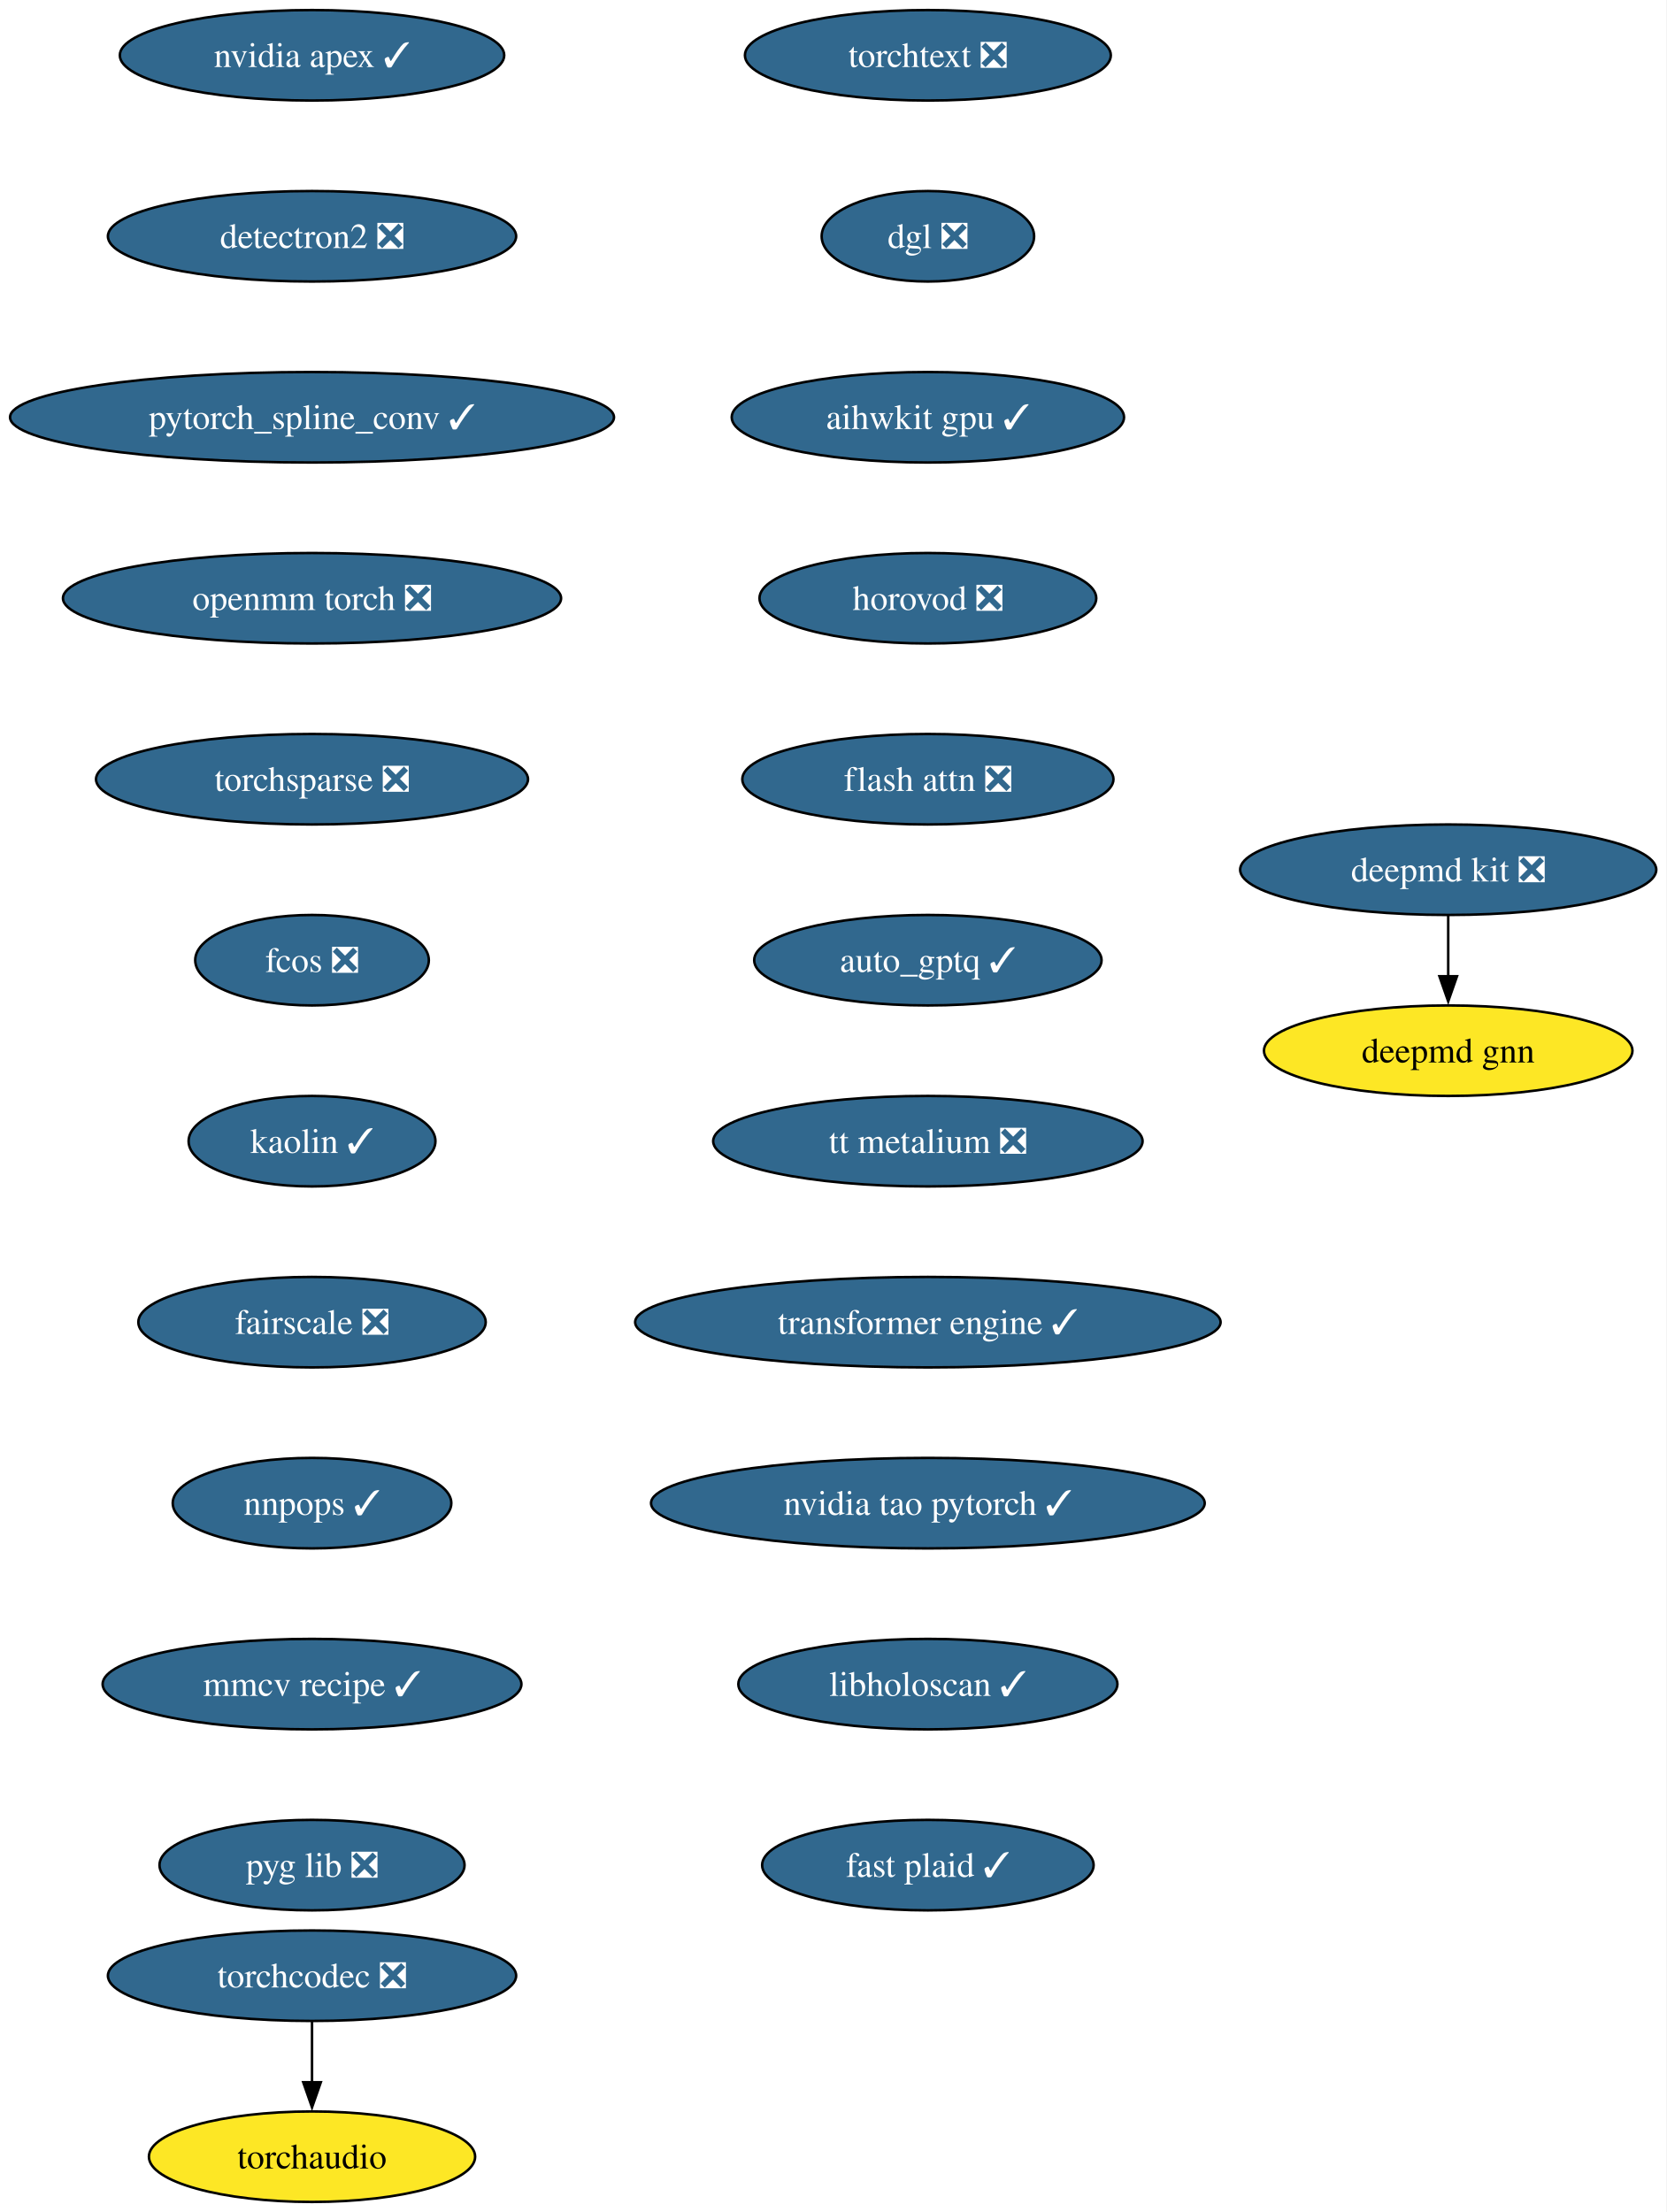
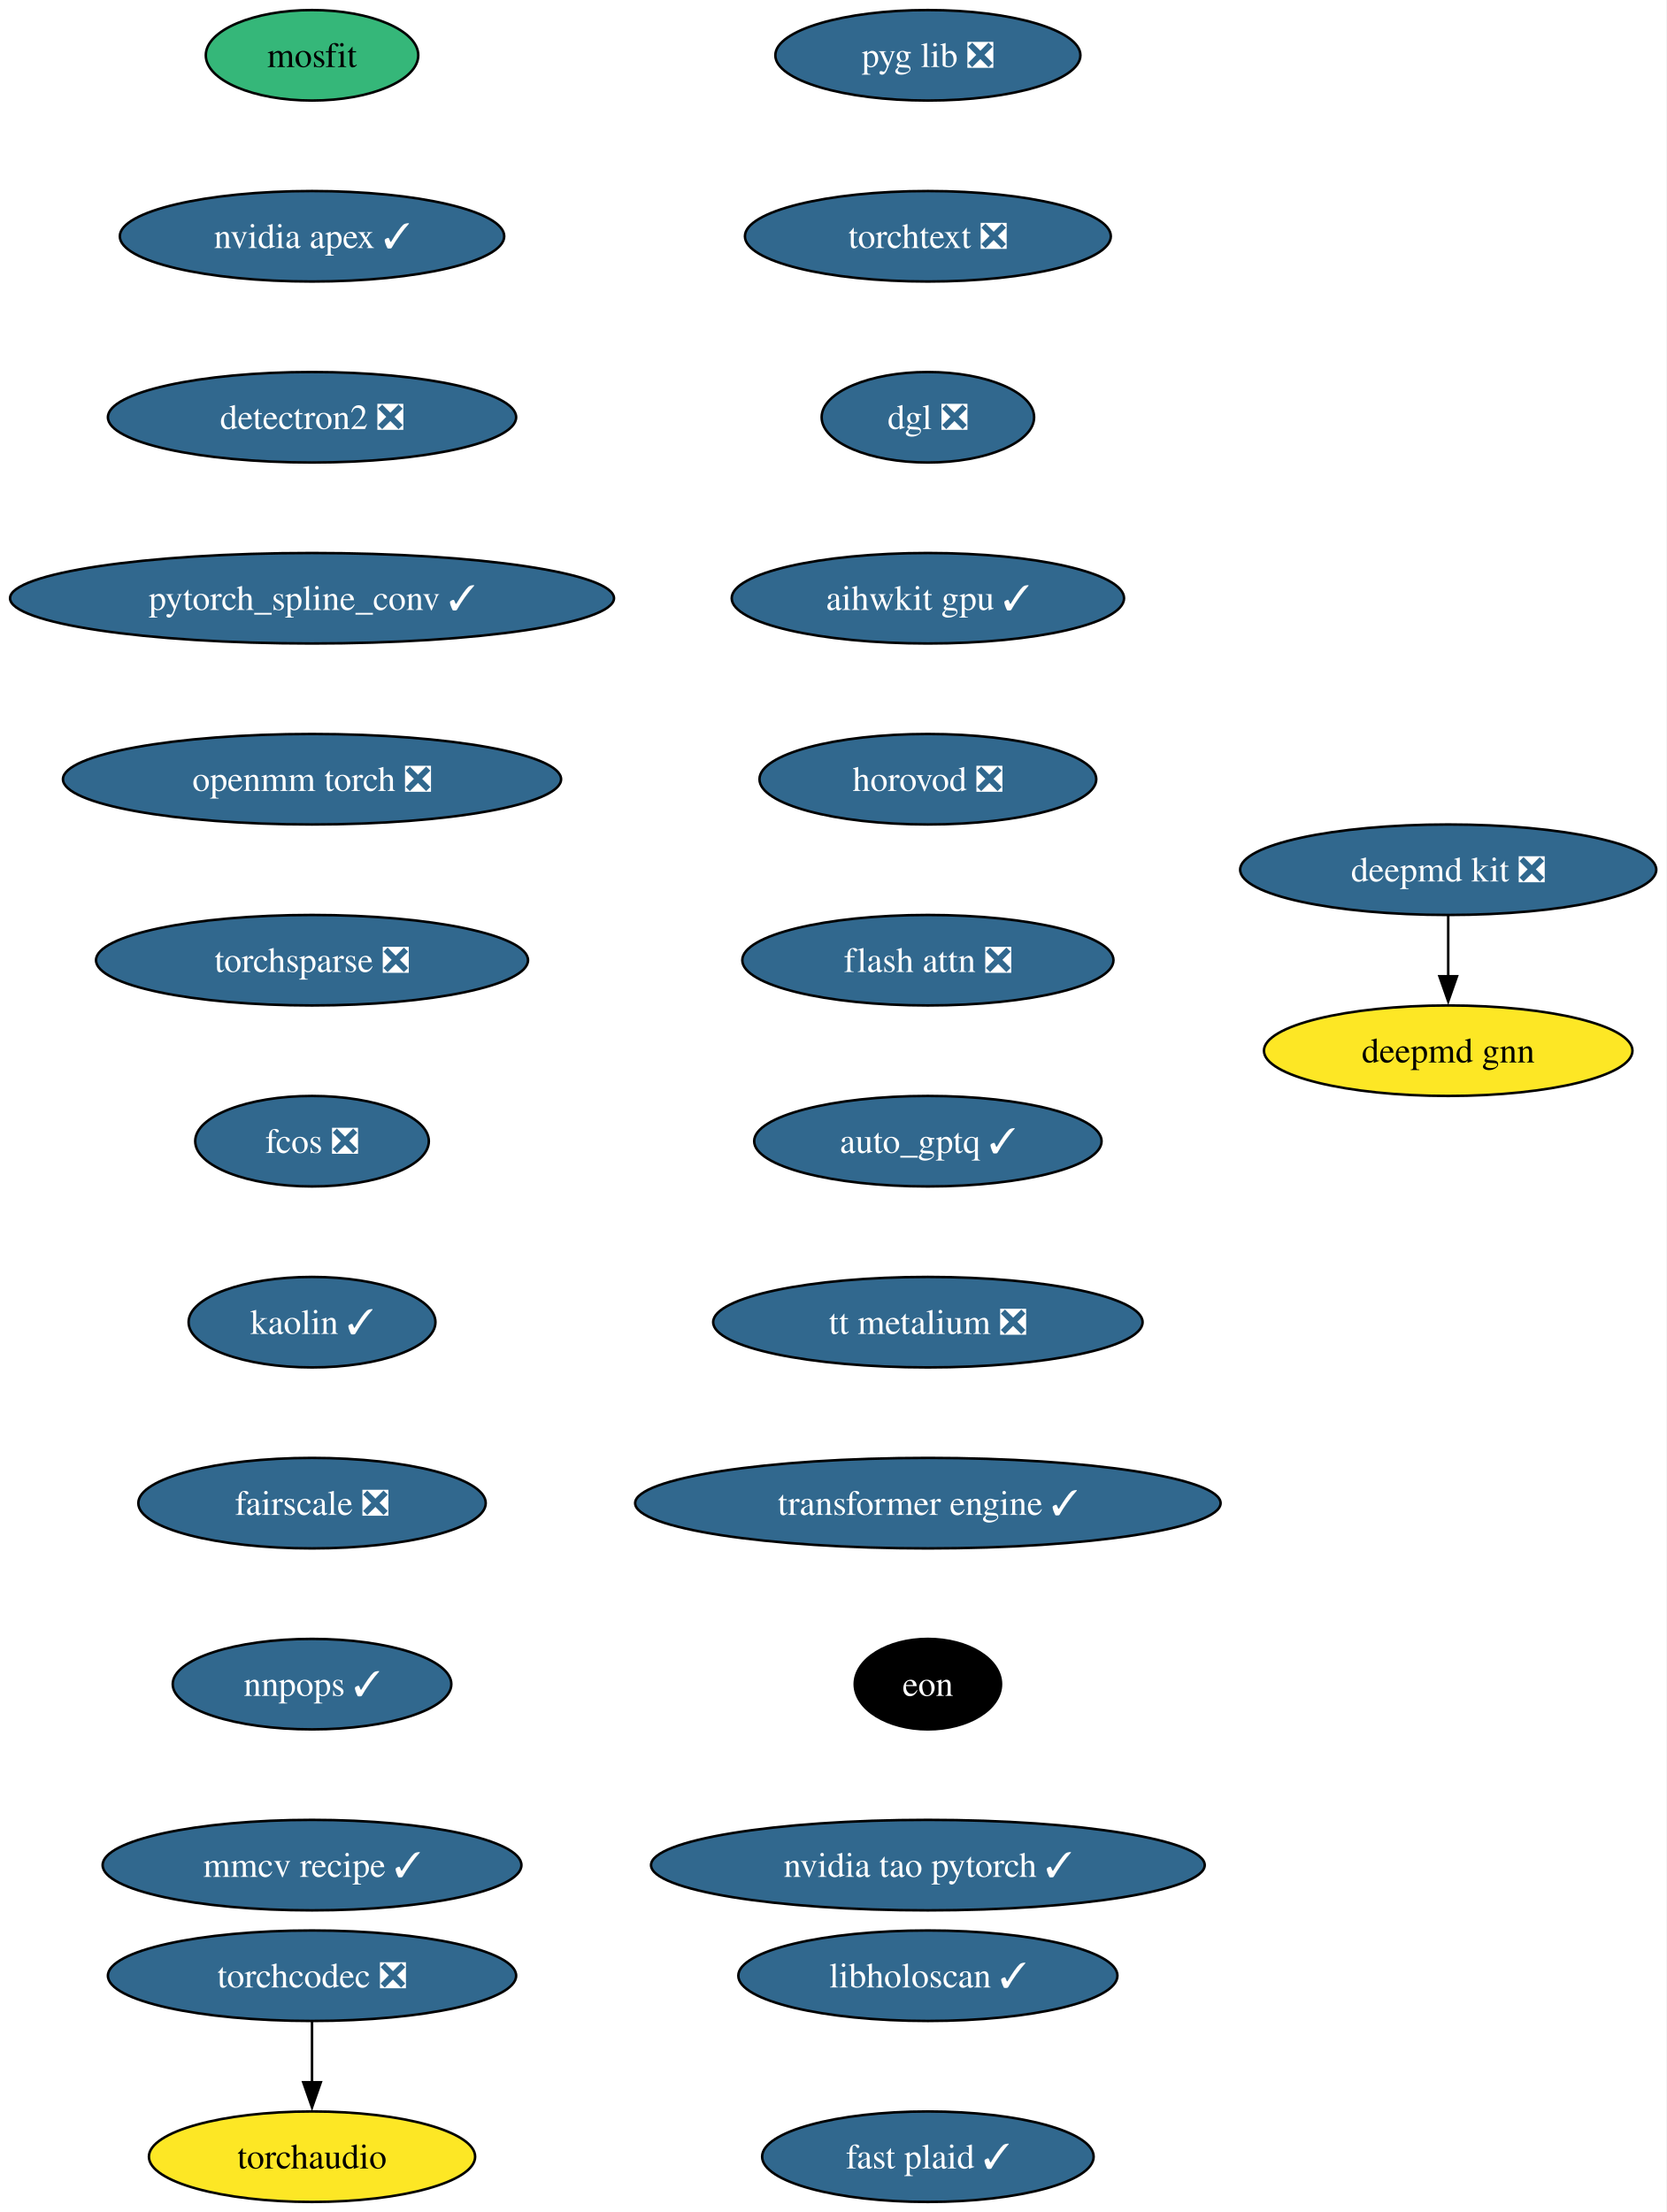
<svg xmlns="http://www.w3.org/2000/svg" xmlns:xlink="http://www.w3.org/1999/xlink" width="663pt" height="880pt" viewBox="0.00 0.00 663.00 880.00">
  <g id="graph0" class="graph" transform="scale(1 1) rotate(0) translate(4 876)">
    <polygon fill="white" stroke="none" points="-4,4 -4,-876 658.9,-876 658.9,4 -4,4" />
    <g id="node1" class="node">
      <g id="a_node1">
+         <a xlink:href="https://github.com/conda-forge/mosfit-feedstock" xlink:title="mosfit">
+           <ellipse fill="#35b779" stroke="black" cx="120.13" cy="-854" rx="42.26" ry="18" />
+           <text xml:space="preserve" text-anchor="middle" x="120.13" y="-849.33" font-family="Times,serif" font-size="14.00">mosfit</text>
+         </a>
+       </g>
+     </g>
+     <g id="node2" class="node">
+       <g id="a_node2">
+         <a xlink:href="https://github.com/conda-forge/nvidia-apex-feedstock/pull/70" xlink:title="nvidia apex ✓">
+           <ellipse fill="#31688e" stroke="black" cx="120.13" cy="-782" rx="76.46" ry="18" />
+           <text xml:space="preserve" text-anchor="middle" x="120.13" y="-777.33" font-family="Times,serif" font-size="14.00" fill="white">nvidia apex ✓</text>
+         </a>
+       </g>
+     </g>
+     <g id="node5" class="node">
+       <g id="a_node5">
+         <a xlink:href="https://github.com/conda-forge/detectron2-feedstock/pull/60" xlink:title="detectron2 ❎">
+           <ellipse fill="#31688e" stroke="black" cx="120.13" cy="-710" rx="81.2" ry="18" />
+           <text xml:space="preserve" text-anchor="middle" x="120.13" y="-705.33" font-family="Times,serif" font-size="14.00" fill="white">detectron2 ❎</text>
+         </a>
+       </g>
+     </g>
+     <g id="node3" class="node">
+       <g id="a_node3">
        <a xlink:href="https://github.com/conda-forge/deepmd-kit-feedstock/pull/135" xlink:title="deepmd kit ❎">
          <ellipse fill="#31688e" stroke="black" cx="572.13" cy="-530" rx="82.77" ry="18" />
          <text xml:space="preserve" text-anchor="middle" x="572.13" y="-525.33" font-family="Times,serif" font-size="14.00" fill="white">deepmd kit ❎</text>
        </a>
      </g>
    </g>
-     <g id="node2" class="node">
-       <g id="a_node2">
+     <g id="node4" class="node">
+       <g id="a_node4">
        <a xlink:href="https://github.com/conda-forge/deepmd-gnn-feedstock" xlink:title="deepmd gnn">
          <ellipse fill="#fde725" stroke="black" cx="572.13" cy="-458" rx="73.3" ry="18" />
          <text xml:space="preserve" text-anchor="middle" x="572.13" y="-453.32" font-family="Times,serif" font-size="14.00">deepmd gnn</text>
        </a>
      </g>
    </g>
-     <g id="edge1" class="edge">
+     <g id="edge2" class="edge">
      <path fill="none" stroke="black" d="M572.13,-511.7C572.13,-504.41 572.13,-495.73 572.13,-487.54" />
      <polygon fill="black" stroke="black" points="575.63,-487.62 572.13,-477.62 568.63,-487.62 575.63,-487.62" />
    </g>
-     <g id="node3" class="node">
-       <g id="a_node3">
-         <a xlink:href="https://github.com/conda-forge/nvidia-apex-feedstock/pull/70" xlink:title="nvidia apex ✓">
-           <ellipse fill="#31688e" stroke="black" cx="120.13" cy="-854" rx="76.46" ry="18" />
-           <text xml:space="preserve" text-anchor="middle" x="120.13" y="-849.33" font-family="Times,serif" font-size="14.00" fill="white">nvidia apex ✓</text>
-         </a>
-       </g>
-     </g>
-     <g id="node4" class="node">
-       <g id="a_node4">
-         <a xlink:href="https://github.com/conda-forge/detectron2-feedstock/pull/60" xlink:title="detectron2 ❎">
-           <ellipse fill="#31688e" stroke="black" cx="120.13" cy="-782" rx="81.2" ry="18" />
-           <text xml:space="preserve" text-anchor="middle" x="120.13" y="-777.33" font-family="Times,serif" font-size="14.00" fill="white">detectron2 ❎</text>
-         </a>
-       </g>
-     </g>
-     <g id="node5" class="node">
-       <g id="a_node5">
-         <a xlink:href="https://github.com/conda-forge/pytorch_spline_conv-feedstock/pull/53" xlink:title="pytorch_spline_conv ✓">
-           <ellipse fill="#31688e" stroke="black" cx="120.13" cy="-710" rx="120.13" ry="18" />
-           <text xml:space="preserve" text-anchor="middle" x="120.13" y="-705.33" font-family="Times,serif" font-size="14.00" fill="white">pytorch_spline_conv ✓</text>
-         </a>
-       </g>
-     </g>
    <g id="node6" class="node">
      <g id="a_node6">
-         <a xlink:href="https://github.com/conda-forge/openmm-torch-feedstock/pull/78" xlink:title="openmm torch ❎">
-           <ellipse fill="#31688e" stroke="black" cx="120.13" cy="-638" rx="99.08" ry="18" />
-           <text xml:space="preserve" text-anchor="middle" x="120.13" y="-633.33" font-family="Times,serif" font-size="14.00" fill="white">openmm torch ❎</text>
+         <a xlink:href="https://github.com/conda-forge/pytorch_spline_conv-feedstock/pull/53" xlink:title="pytorch_spline_conv ✓">
+           <ellipse fill="#31688e" stroke="black" cx="120.13" cy="-638" rx="120.13" ry="18" />
+           <text xml:space="preserve" text-anchor="middle" x="120.13" y="-633.33" font-family="Times,serif" font-size="14.00" fill="white">pytorch_spline_conv ✓</text>
        </a>
      </g>
    </g>
    <g id="node7" class="node">
      <g id="a_node7">
-         <a xlink:href="https://github.com/conda-forge/torchsparse-feedstock/pull/49" xlink:title="torchsparse ❎">
-           <ellipse fill="#31688e" stroke="black" cx="120.13" cy="-566" rx="85.93" ry="18" />
-           <text xml:space="preserve" text-anchor="middle" x="120.13" y="-561.33" font-family="Times,serif" font-size="14.00" fill="white">torchsparse ❎</text>
+         <a xlink:href="https://github.com/conda-forge/openmm-torch-feedstock/pull/78" xlink:title="openmm torch ❎">
+           <ellipse fill="#31688e" stroke="black" cx="120.13" cy="-566" rx="99.08" ry="18" />
+           <text xml:space="preserve" text-anchor="middle" x="120.13" y="-561.33" font-family="Times,serif" font-size="14.00" fill="white">openmm torch ❎</text>
        </a>
      </g>
    </g>
    <g id="node8" class="node">
      <g id="a_node8">
-         <a xlink:href="https://github.com/conda-forge/fcos-feedstock/pull/33" xlink:title="fcos ❎">
-           <ellipse fill="#31688e" stroke="black" cx="120.13" cy="-494" rx="46.47" ry="18" />
-           <text xml:space="preserve" text-anchor="middle" x="120.13" y="-489.32" font-family="Times,serif" font-size="14.00" fill="white">fcos ❎</text>
+         <a xlink:href="https://github.com/conda-forge/torchsparse-feedstock/pull/49" xlink:title="torchsparse ❎">
+           <ellipse fill="#31688e" stroke="black" cx="120.13" cy="-494" rx="85.93" ry="18" />
+           <text xml:space="preserve" text-anchor="middle" x="120.13" y="-489.32" font-family="Times,serif" font-size="14.00" fill="white">torchsparse ❎</text>
        </a>
      </g>
    </g>
    <g id="node9" class="node">
      <g id="a_node9">
-         <a xlink:href="https://github.com/conda-forge/kaolin-feedstock/pull/51" xlink:title="kaolin ✓">
-           <ellipse fill="#31688e" stroke="black" cx="120.13" cy="-422" rx="49.1" ry="18" />
-           <text xml:space="preserve" text-anchor="middle" x="120.13" y="-417.32" font-family="Times,serif" font-size="14.00" fill="white">kaolin ✓</text>
+         <a xlink:href="https://github.com/conda-forge/fcos-feedstock/pull/33" xlink:title="fcos ❎">
+           <ellipse fill="#31688e" stroke="black" cx="120.13" cy="-422" rx="46.47" ry="18" />
+           <text xml:space="preserve" text-anchor="middle" x="120.13" y="-417.32" font-family="Times,serif" font-size="14.00" fill="white">fcos ❎</text>
        </a>
      </g>
    </g>
    <g id="node10" class="node">
      <g id="a_node10">
-         <a xlink:href="https://github.com/conda-forge/fairscale-feedstock/pull/48" xlink:title="fairscale ❎">
-           <ellipse fill="#31688e" stroke="black" cx="120.13" cy="-350" rx="69.1" ry="18" />
-           <text xml:space="preserve" text-anchor="middle" x="120.13" y="-345.32" font-family="Times,serif" font-size="14.00" fill="white">fairscale ❎</text>
+         <a xlink:href="https://github.com/conda-forge/kaolin-feedstock/pull/51" xlink:title="kaolin ✓">
+           <ellipse fill="#31688e" stroke="black" cx="120.13" cy="-350" rx="49.1" ry="18" />
+           <text xml:space="preserve" text-anchor="middle" x="120.13" y="-345.32" font-family="Times,serif" font-size="14.00" fill="white">kaolin ✓</text>
        </a>
      </g>
    </g>
    <g id="node11" class="node">
      <g id="a_node11">
-         <a xlink:href="https://github.com/conda-forge/nnpops-feedstock/pull/58" xlink:title="nnpops ✓">
-           <ellipse fill="#31688e" stroke="black" cx="120.13" cy="-278" rx="55.42" ry="18" />
-           <text xml:space="preserve" text-anchor="middle" x="120.13" y="-273.32" font-family="Times,serif" font-size="14.00" fill="white">nnpops ✓</text>
+         <a xlink:href="https://github.com/conda-forge/fairscale-feedstock/pull/48" xlink:title="fairscale ❎">
+           <ellipse fill="#31688e" stroke="black" cx="120.13" cy="-278" rx="69.1" ry="18" />
+           <text xml:space="preserve" text-anchor="middle" x="120.13" y="-273.32" font-family="Times,serif" font-size="14.00" fill="white">fairscale ❎</text>
        </a>
      </g>
    </g>
    <g id="node12" class="node">
      <g id="a_node12">
-         <a xlink:href="https://github.com/conda-forge/mmcv-recipe-feedstock/pull/54" xlink:title="mmcv recipe ✓">
-           <ellipse fill="#31688e" stroke="black" cx="120.13" cy="-206" rx="83.3" ry="18" />
-           <text xml:space="preserve" text-anchor="middle" x="120.13" y="-201.33" font-family="Times,serif" font-size="14.00" fill="white">mmcv recipe ✓</text>
+         <a xlink:href="https://github.com/conda-forge/nnpops-feedstock/pull/58" xlink:title="nnpops ✓">
+           <ellipse fill="#31688e" stroke="black" cx="120.13" cy="-206" rx="55.42" ry="18" />
+           <text xml:space="preserve" text-anchor="middle" x="120.13" y="-201.33" font-family="Times,serif" font-size="14.00" fill="white">nnpops ✓</text>
        </a>
      </g>
    </g>
    <g id="node13" class="node">
      <g id="a_node13">
-         <a xlink:href="https://github.com/conda-forge/pyg-lib-feedstock/pull/54" xlink:title="pyg lib ❎">
-           <ellipse fill="#31688e" stroke="black" cx="120.13" cy="-134" rx="60.68" ry="18" />
-           <text xml:space="preserve" text-anchor="middle" x="120.13" y="-129.32" font-family="Times,serif" font-size="14.00" fill="white">pyg lib ❎</text>
+         <a xlink:href="https://github.com/conda-forge/mmcv-recipe-feedstock/pull/54" xlink:title="mmcv recipe ✓">
+           <ellipse fill="#31688e" stroke="black" cx="120.13" cy="-134" rx="83.3" ry="18" />
+           <text xml:space="preserve" text-anchor="middle" x="120.13" y="-129.32" font-family="Times,serif" font-size="14.00" fill="white">mmcv recipe ✓</text>
        </a>
      </g>
    </g>
    <g id="node14" class="node">
      <g id="a_node14">
-         <a xlink:href="https://github.com/conda-forge/torchtext-feedstock/pull/41" xlink:title="torchtext ❎">
-           <ellipse fill="#31688e" stroke="black" cx="365.13" cy="-854" rx="72.78" ry="18" />
-           <text xml:space="preserve" text-anchor="middle" x="365.13" y="-849.33" font-family="Times,serif" font-size="14.00" fill="white">torchtext ❎</text>
+         <a xlink:href="https://github.com/conda-forge/pyg-lib-feedstock/pull/54" xlink:title="pyg lib ❎">
+           <ellipse fill="#31688e" stroke="black" cx="365.13" cy="-854" rx="60.68" ry="18" />
+           <text xml:space="preserve" text-anchor="middle" x="365.13" y="-849.33" font-family="Times,serif" font-size="14.00" fill="white">pyg lib ❎</text>
        </a>
      </g>
    </g>
    <g id="node15" class="node">
      <g id="a_node15">
-         <a xlink:href="https://github.com/conda-forge/dgl-feedstock/pull/68" xlink:title="dgl ❎">
-           <ellipse fill="#31688e" stroke="black" cx="365.13" cy="-782" rx="42.26" ry="18" />
-           <text xml:space="preserve" text-anchor="middle" x="365.13" y="-777.33" font-family="Times,serif" font-size="14.00" fill="white">dgl ❎</text>
+         <a xlink:href="https://github.com/conda-forge/torchtext-feedstock/pull/41" xlink:title="torchtext ❎">
+           <ellipse fill="#31688e" stroke="black" cx="365.13" cy="-782" rx="72.78" ry="18" />
+           <text xml:space="preserve" text-anchor="middle" x="365.13" y="-777.33" font-family="Times,serif" font-size="14.00" fill="white">torchtext ❎</text>
        </a>
      </g>
    </g>
    <g id="node16" class="node">
      <g id="a_node16">
-         <a xlink:href="https://github.com/conda-forge/aihwkit-gpu-feedstock/pull/38" xlink:title="aihwkit gpu ✓">
-           <ellipse fill="#31688e" stroke="black" cx="365.13" cy="-710" rx="78.04" ry="18" />
-           <text xml:space="preserve" text-anchor="middle" x="365.13" y="-705.33" font-family="Times,serif" font-size="14.00" fill="white">aihwkit gpu ✓</text>
+         <a xlink:href="https://github.com/conda-forge/dgl-feedstock/pull/68" xlink:title="dgl ❎">
+           <ellipse fill="#31688e" stroke="black" cx="365.13" cy="-710" rx="42.26" ry="18" />
+           <text xml:space="preserve" text-anchor="middle" x="365.13" y="-705.33" font-family="Times,serif" font-size="14.00" fill="white">dgl ❎</text>
        </a>
      </g>
    </g>
    <g id="node17" class="node">
      <g id="a_node17">
-         <a xlink:href="https://github.com/conda-forge/horovod-feedstock/pull/48" xlink:title="horovod ❎">
-           <ellipse fill="#31688e" stroke="black" cx="365.13" cy="-638" rx="66.99" ry="18" />
-           <text xml:space="preserve" text-anchor="middle" x="365.13" y="-633.33" font-family="Times,serif" font-size="14.00" fill="white">horovod ❎</text>
+         <a xlink:href="https://github.com/conda-forge/aihwkit-gpu-feedstock/pull/38" xlink:title="aihwkit gpu ✓">
+           <ellipse fill="#31688e" stroke="black" cx="365.13" cy="-638" rx="78.04" ry="18" />
+           <text xml:space="preserve" text-anchor="middle" x="365.13" y="-633.33" font-family="Times,serif" font-size="14.00" fill="white">aihwkit gpu ✓</text>
        </a>
      </g>
    </g>
    <g id="node18" class="node">
      <g id="a_node18">
-         <a xlink:href="https://github.com/conda-forge/flash-attn-feedstock/pull/51" xlink:title="flash attn ❎">
-           <ellipse fill="#31688e" stroke="black" cx="365.13" cy="-566" rx="73.83" ry="18" />
-           <text xml:space="preserve" text-anchor="middle" x="365.13" y="-561.33" font-family="Times,serif" font-size="14.00" fill="white">flash attn ❎</text>
+         <a xlink:href="https://github.com/conda-forge/horovod-feedstock/pull/48" xlink:title="horovod ❎">
+           <ellipse fill="#31688e" stroke="black" cx="365.13" cy="-566" rx="66.99" ry="18" />
+           <text xml:space="preserve" text-anchor="middle" x="365.13" y="-561.33" font-family="Times,serif" font-size="14.00" fill="white">horovod ❎</text>
        </a>
      </g>
    </g>
    <g id="node19" class="node">
      <g id="a_node19">
-         <a xlink:href="https://github.com/conda-forge/auto_gptq-feedstock/pull/25" xlink:title="auto_gptq ✓">
-           <ellipse fill="#31688e" stroke="black" cx="365.13" cy="-494" rx="69.1" ry="18" />
-           <text xml:space="preserve" text-anchor="middle" x="365.13" y="-489.32" font-family="Times,serif" font-size="14.00" fill="white">auto_gptq ✓</text>
+         <a xlink:href="https://github.com/conda-forge/flash-attn-feedstock/pull/51" xlink:title="flash attn ❎">
+           <ellipse fill="#31688e" stroke="black" cx="365.13" cy="-494" rx="73.83" ry="18" />
+           <text xml:space="preserve" text-anchor="middle" x="365.13" y="-489.32" font-family="Times,serif" font-size="14.00" fill="white">flash attn ❎</text>
        </a>
      </g>
    </g>
    <g id="node20" class="node">
      <g id="a_node20">
+         <a xlink:href="https://github.com/conda-forge/auto_gptq-feedstock/pull/25" xlink:title="auto_gptq ✓">
+           <ellipse fill="#31688e" stroke="black" cx="365.13" cy="-422" rx="69.1" ry="18" />
+           <text xml:space="preserve" text-anchor="middle" x="365.13" y="-417.32" font-family="Times,serif" font-size="14.00" fill="white">auto_gptq ✓</text>
+         </a>
+       </g>
+     </g>
+     <g id="node21" class="node">
+       <g id="a_node21">
        <a xlink:href="https://github.com/conda-forge/tt-metalium-feedstock/pull/25" xlink:title="tt metalium ❎">
-           <ellipse fill="#31688e" stroke="black" cx="365.13" cy="-422" rx="85.41" ry="18" />
-           <text xml:space="preserve" text-anchor="middle" x="365.13" y="-417.32" font-family="Times,serif" font-size="14.00" fill="white">tt metalium ❎</text>
+           <ellipse fill="#31688e" stroke="black" cx="365.13" cy="-350" rx="85.41" ry="18" />
+           <text xml:space="preserve" text-anchor="middle" x="365.13" y="-345.32" font-family="Times,serif" font-size="14.00" fill="white">tt metalium ❎</text>
+         </a>
+       </g>
+     </g>
+     <g id="node23" class="node">
+       <g id="a_node23">
+         <a xlink:href="https://github.com/conda-forge/transformer-engine-feedstock/pull/49" xlink:title="transformer engine ✓">
+           <ellipse fill="#31688e" stroke="black" cx="365.13" cy="-278" rx="116.45" ry="18" />
+           <text xml:space="preserve" text-anchor="middle" x="365.13" y="-273.32" font-family="Times,serif" font-size="14.00" fill="white">transformer engine ✓</text>
        </a>
      </g>
    </g>
    <g id="node22" class="node">
      <g id="a_node22">
-         <a xlink:href="https://github.com/conda-forge/transformer-engine-feedstock/pull/49" xlink:title="transformer engine ✓">
-           <ellipse fill="#31688e" stroke="black" cx="365.13" cy="-350" rx="116.45" ry="18" />
-           <text xml:space="preserve" text-anchor="middle" x="365.13" y="-345.32" font-family="Times,serif" font-size="14.00" fill="white">transformer engine ✓</text>
-         </a>
-       </g>
-     </g>
-     <g id="node21" class="node">
-       <g id="a_node21">
        <a xlink:href="https://github.com/conda-forge/torchaudio-feedstock" xlink:title="torchaudio">
          <ellipse fill="#fde725" stroke="black" cx="120.13" cy="-18" rx="64.89" ry="18" />
          <text xml:space="preserve" text-anchor="middle" x="120.13" y="-13.32" font-family="Times,serif" font-size="14.00">torchaudio</text>
        </a>
      </g>
    </g>
+     <g id="node25" class="node">
+       <g id="a_node25">
+         <a xlink:href="https://github.com/conda-forge/eon-feedstock" xlink:title="eon">
+           <ellipse fill="#000000" stroke="black" cx="365.13" cy="-206" rx="29.11" ry="18" />
+           <text xml:space="preserve" text-anchor="middle" x="365.13" y="-201.33" font-family="Times,serif" font-size="14.00" fill="white">eon</text>
+         </a>
+       </g>
+     </g>
    <g id="node24" class="node">
      <g id="a_node24">
-         <a xlink:href="https://github.com/conda-forge/nvidia-tao-pytorch-feedstock/pull/11" xlink:title="nvidia tao pytorch ✓">
-           <ellipse fill="#31688e" stroke="black" cx="365.13" cy="-278" rx="110.13" ry="18" />
-           <text xml:space="preserve" text-anchor="middle" x="365.13" y="-273.32" font-family="Times,serif" font-size="14.00" fill="white">nvidia tao pytorch ✓</text>
-         </a>
-       </g>
-     </g>
-     <g id="node23" class="node">
-       <g id="a_node23">
        <a xlink:href="https://github.com/conda-forge/torchcodec-feedstock/pull/77" xlink:title="torchcodec ❎">
          <ellipse fill="#31688e" stroke="black" cx="120.13" cy="-90" rx="81.2" ry="18" />
          <text xml:space="preserve" text-anchor="middle" x="120.13" y="-85.33" font-family="Times,serif" font-size="14.00" fill="white">torchcodec ❎</text>
        </a>
      </g>
    </g>
-     <g id="edge19" class="edge">
+     <g id="edge20" class="edge">
      <path fill="none" stroke="black" d="M120.13,-71.7C120.13,-64.41 120.13,-55.73 120.13,-47.54" />
      <polygon fill="black" stroke="black" points="123.63,-47.62 120.13,-37.62 116.63,-47.62 123.63,-47.62" />
    </g>
-     <g id="node25" class="node">
-       <g id="a_node25">
-         <a xlink:href="https://github.com/conda-forge/libholoscan-feedstock/pull/17" xlink:title="libholoscan ✓">
-           <ellipse fill="#31688e" stroke="black" cx="365.13" cy="-206" rx="75.41" ry="18" />
-           <text xml:space="preserve" text-anchor="middle" x="365.13" y="-201.33" font-family="Times,serif" font-size="14.00" fill="white">libholoscan ✓</text>
-         </a>
-       </g>
-     </g>
    <g id="node26" class="node">
      <g id="a_node26">
+         <a xlink:href="https://github.com/conda-forge/nvidia-tao-pytorch-feedstock/pull/11" xlink:title="nvidia tao pytorch ✓">
+           <ellipse fill="#31688e" stroke="black" cx="365.13" cy="-134" rx="110.13" ry="18" />
+           <text xml:space="preserve" text-anchor="middle" x="365.13" y="-129.32" font-family="Times,serif" font-size="14.00" fill="white">nvidia tao pytorch ✓</text>
+         </a>
+       </g>
+     </g>
+     <g id="node27" class="node">
+       <g id="a_node27">
+         <a xlink:href="https://github.com/conda-forge/libholoscan-feedstock/pull/17" xlink:title="libholoscan ✓">
+           <ellipse fill="#31688e" stroke="black" cx="365.13" cy="-90" rx="75.41" ry="18" />
+           <text xml:space="preserve" text-anchor="middle" x="365.13" y="-85.33" font-family="Times,serif" font-size="14.00" fill="white">libholoscan ✓</text>
+         </a>
+       </g>
+     </g>
+     <g id="node28" class="node">
+       <g id="a_node28">
        <a xlink:href="https://github.com/conda-forge/fast-plaid-feedstock/pull/5" xlink:title="fast plaid ✓">
-           <ellipse fill="#31688e" stroke="black" cx="365.13" cy="-134" rx="65.94" ry="18" />
-           <text xml:space="preserve" text-anchor="middle" x="365.13" y="-129.32" font-family="Times,serif" font-size="14.00" fill="white">fast plaid ✓</text>
+           <ellipse fill="#31688e" stroke="black" cx="365.13" cy="-18" rx="65.94" ry="18" />
+           <text xml:space="preserve" text-anchor="middle" x="365.13" y="-13.32" font-family="Times,serif" font-size="14.00" fill="white">fast plaid ✓</text>
        </a>
      </g>
    </g>
  </g>
</svg>
